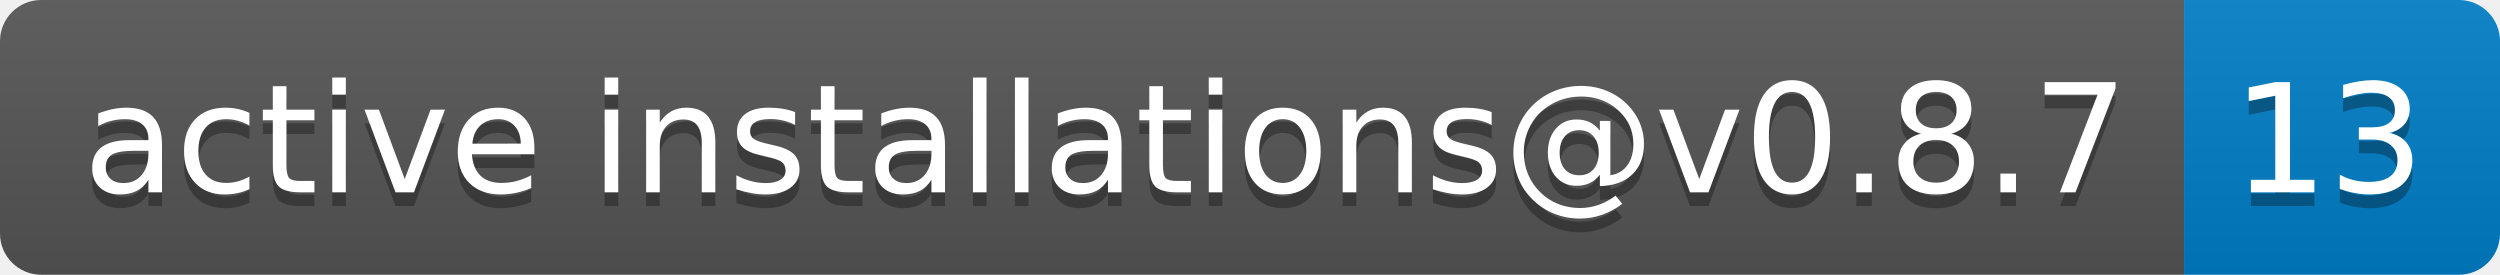
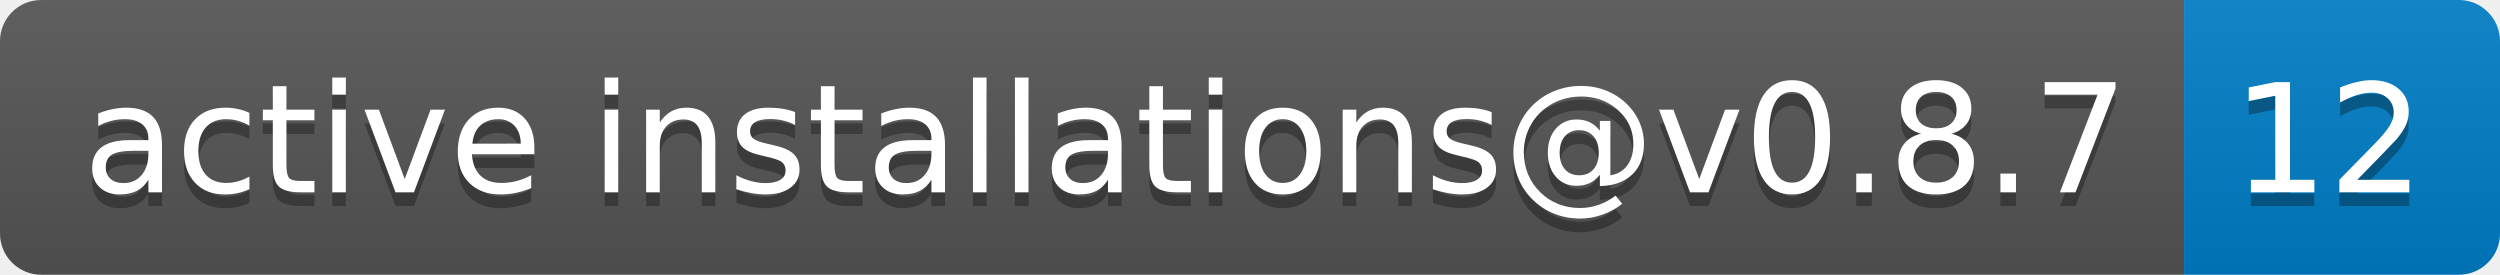
- <svg xmlns="http://www.w3.org/2000/svg" width="182" height="20" role="img" aria-label="active installations@v0.8.7: 13">
+ <svg xmlns="http://www.w3.org/2000/svg" width="182" height="20" role="img" aria-label="active installations@v0.8.7: 12">
  <linearGradient id="s" x2="0" y2="100%">
    <stop offset="0" stop-color="#bbb" stop-opacity=".1" />
    <stop offset="1" stop-opacity=".1" />
  </linearGradient>
  <clipPath id="r">
    <rect width="182" height="20" rx="3" fill="#fff" />
  </clipPath>
  <g clip-path="url(#r)">
    <rect width="159" height="20" fill="#555" />
    <rect x="159" width="23" height="20" fill="#007ec6" />
    <rect width="182" height="20" fill="url(#s)" />
  </g>
  <g fill="#fff" text-anchor="middle" font-family="Verdana,Geneva,DejaVu Sans,sans-serif" text-rendering="geometricPrecision" font-size="110">
    <text aria-hidden="true" x="805" y="150" fill="#010101" fill-opacity=".3" transform="scale(.1)" textLength="1490">active installations@v0.8.7</text>
    <text x="805" y="140" transform="scale(.1)" fill="#fff" textLength="1490">active installations@v0.8.7</text>
-     <text aria-hidden="true" x="1695" y="150" fill="#010101" fill-opacity=".3" transform="scale(.1)" textLength="130">13</text>
-     <text x="1695" y="140" transform="scale(.1)" fill="#fff" textLength="130">13</text>
+     <text aria-hidden="true" x="1695" y="150" fill="#010101" fill-opacity=".3" transform="scale(.1)" textLength="130">12</text>
+     <text x="1695" y="140" transform="scale(.1)" fill="#fff" textLength="130">12</text>
  </g>
</svg>
